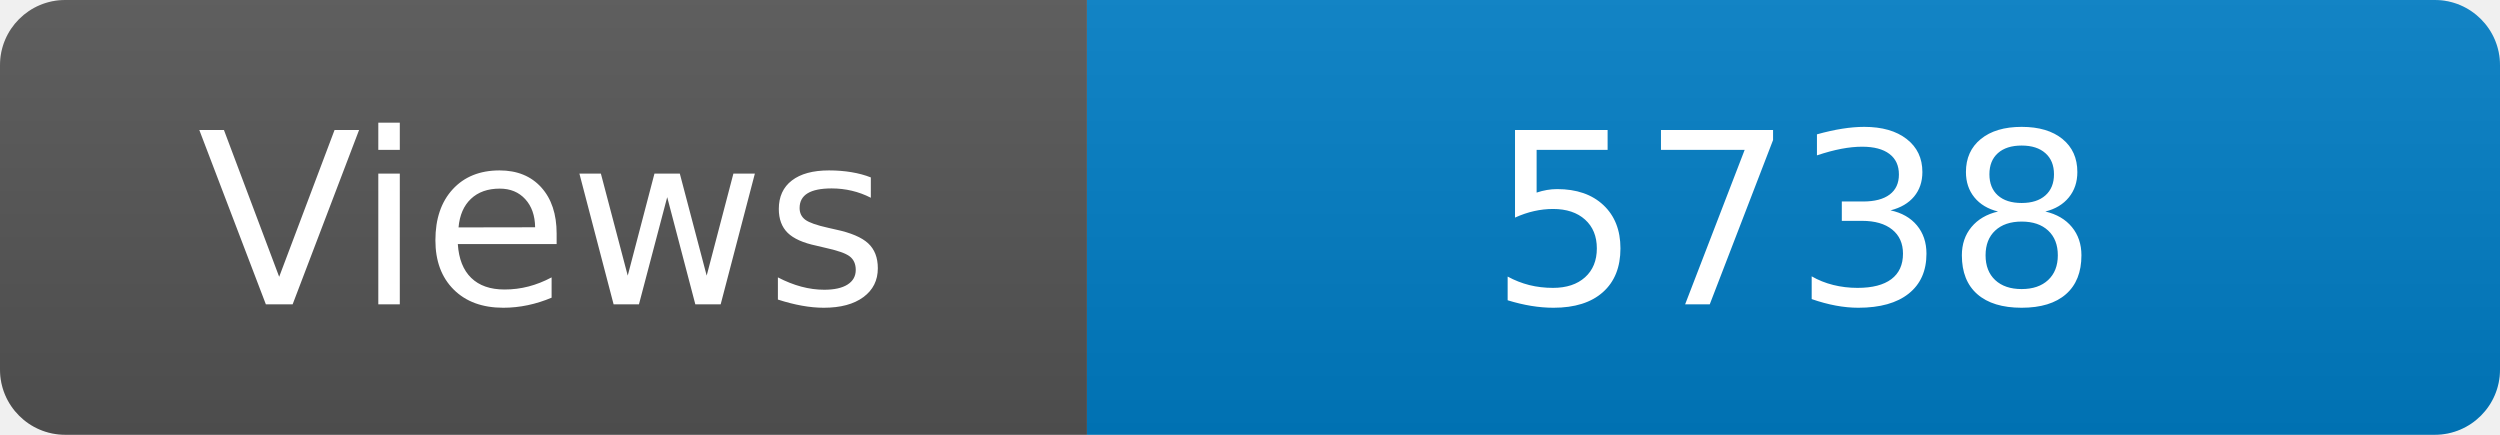
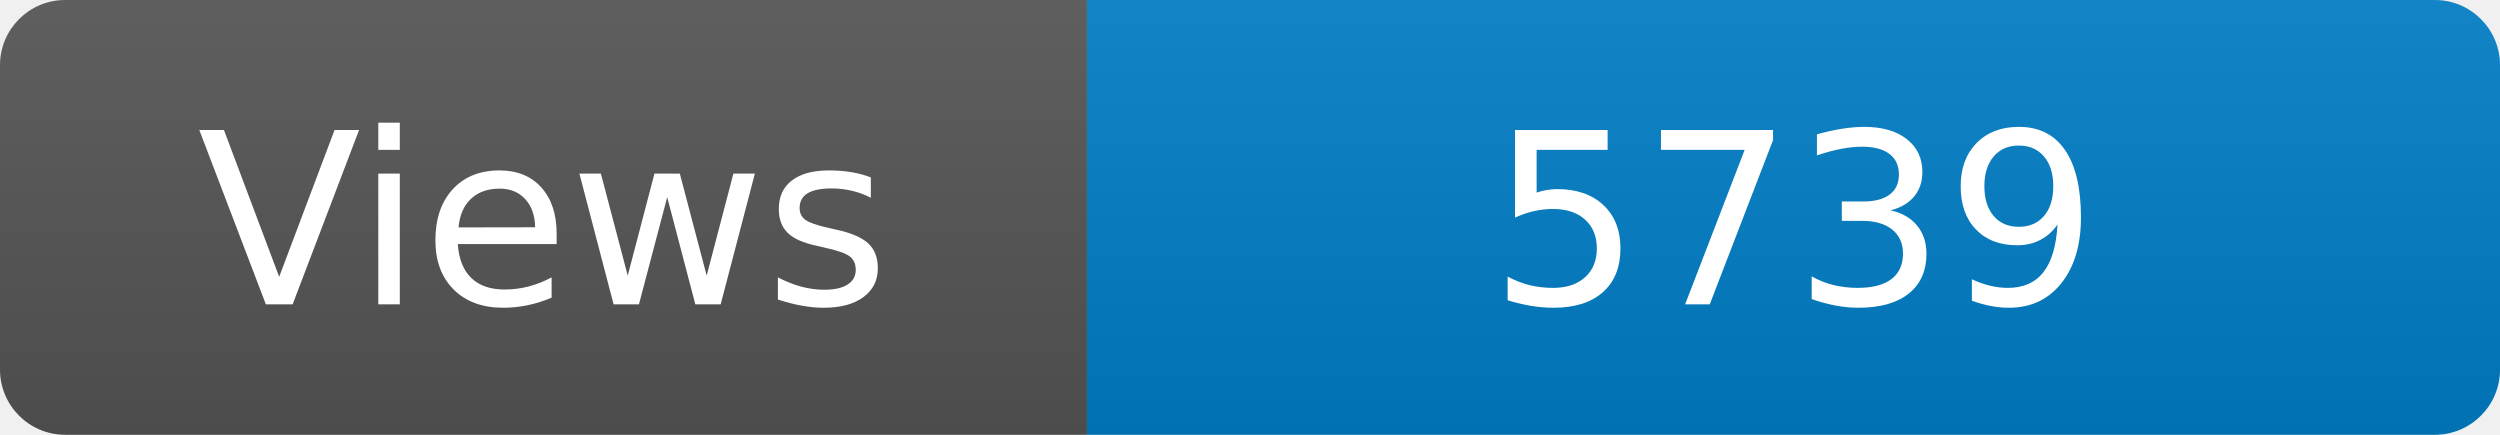
<svg xmlns="http://www.w3.org/2000/svg" width="115" height="20" role="img" aria-label="Maintained?: yes">
  <linearGradient id="s" x2="0" y2="100%">
    <stop offset="0" stop-color="#bbb" stop-opacity=".1" />
    <stop offset="1" stop-opacity=".1" />
  </linearGradient>
  <clipPath id="r">
    <rect width="115" height="20" rx="3" fill="#fff" />
  </clipPath>
  <g clip-path="url(#r)">
    <rect width="50" height="20" fill="#555" />
    <rect x="50" width="160" height="20" fill="#007ec6" />
    <rect width="115" height="20" fill="url(#s)" />
  </g>
  <g fill="#fff" text-anchor="middle" font-family="Verdana,Geneva,DejaVu Sans,sans-serif" font-size="110">
    <text x="250" y="140" transform="scale(.1)" fill="#fff">Views</text>
-     <text x="825" y="140" transform="scale(.1)" fill="#fff">5738</text>
+     <text x="825" y="140" transform="scale(.1)" fill="#fff">5739</text>
  </g>
</svg>
